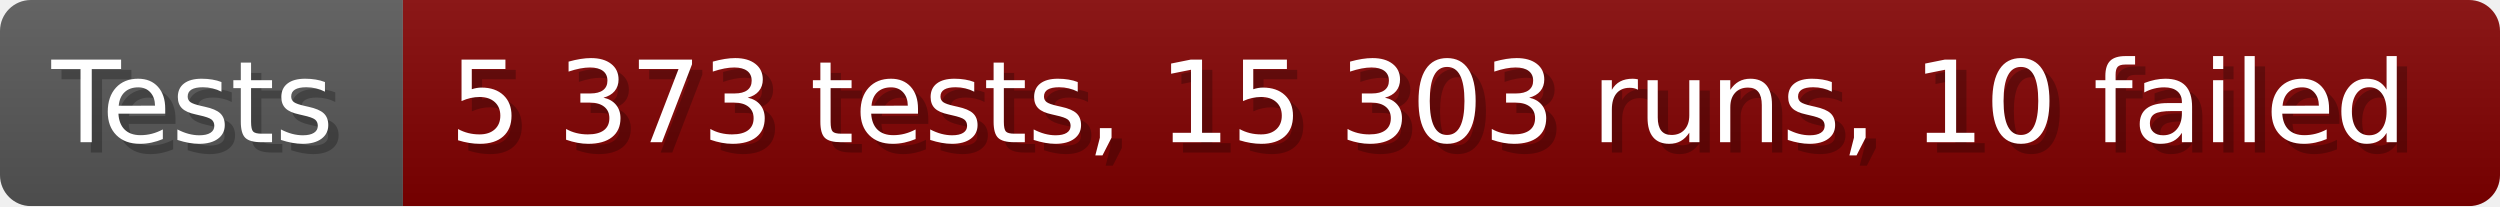
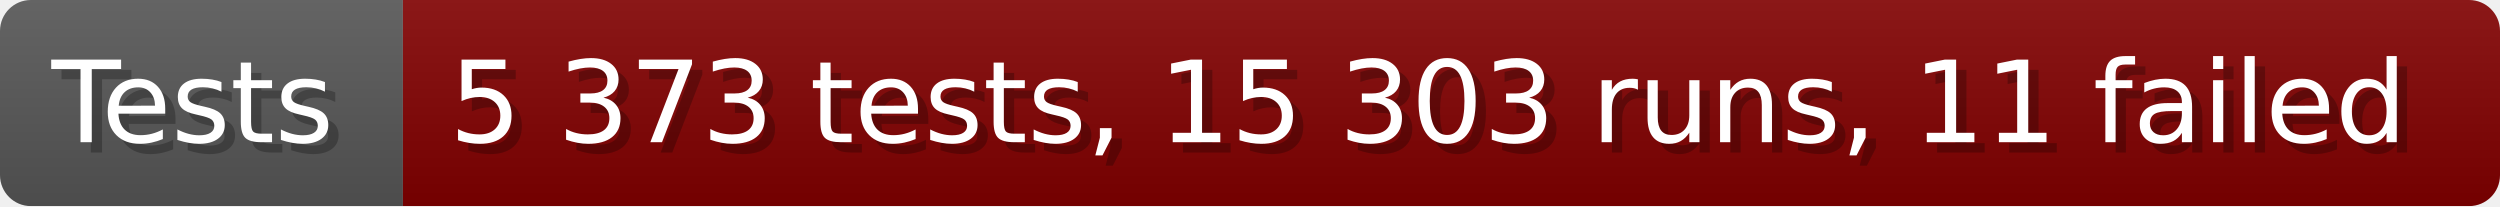
- <svg xmlns="http://www.w3.org/2000/svg" width="242.6" height="20" viewBox="0 0 2426 200" role="img" aria-label="Tests: 5 373 tests, 15 303 runs, 10 failed">
+ <svg xmlns="http://www.w3.org/2000/svg" width="242.6" height="20" viewBox="0 0 2426 200" role="img" aria-label="Tests: 5 373 tests, 15 303 runs, 11 failed">
  <linearGradient id="a" x2="0" y2="100%">
    <stop offset="0" stop-opacity=".1" stop-color="#EEE" />
    <stop offset="1" stop-opacity=".1" />
  </linearGradient>
  <mask id="m">
    <rect width="2426" height="200" rx="30" fill="#FFF" />
  </mask>
  <g mask="url(#m)">
    <rect width="391" height="200" fill="#555" />
    <rect width="2035" height="200" fill="#800000" x="391" />
    <rect width="2426" height="200" fill="url(#a)" />
  </g>
  <g aria-hidden="true" fill="#fff" text-anchor="start" font-family="Verdana,DejaVu Sans,sans-serif" font-size="110">
    <text x="60" y="148" textLength="291" fill="#000" opacity="0.25">Tests</text>
    <text x="50" y="138" textLength="291">Tests</text>
-     <text x="446" y="148" textLength="1935" fill="#000" opacity="0.25">5 373 tests, 15 303 runs, 10 failed</text>
-     <text x="436" y="138" textLength="1935">5 373 tests, 15 303 runs, 10 failed</text>
+     <text x="446" y="148" textLength="1935" fill="#000" opacity="0.25">5 373 tests, 15 303 runs, 11 failed</text>
+     <text x="436" y="138" textLength="1935">5 373 tests, 15 303 runs, 11 failed</text>
  </g>
</svg>
